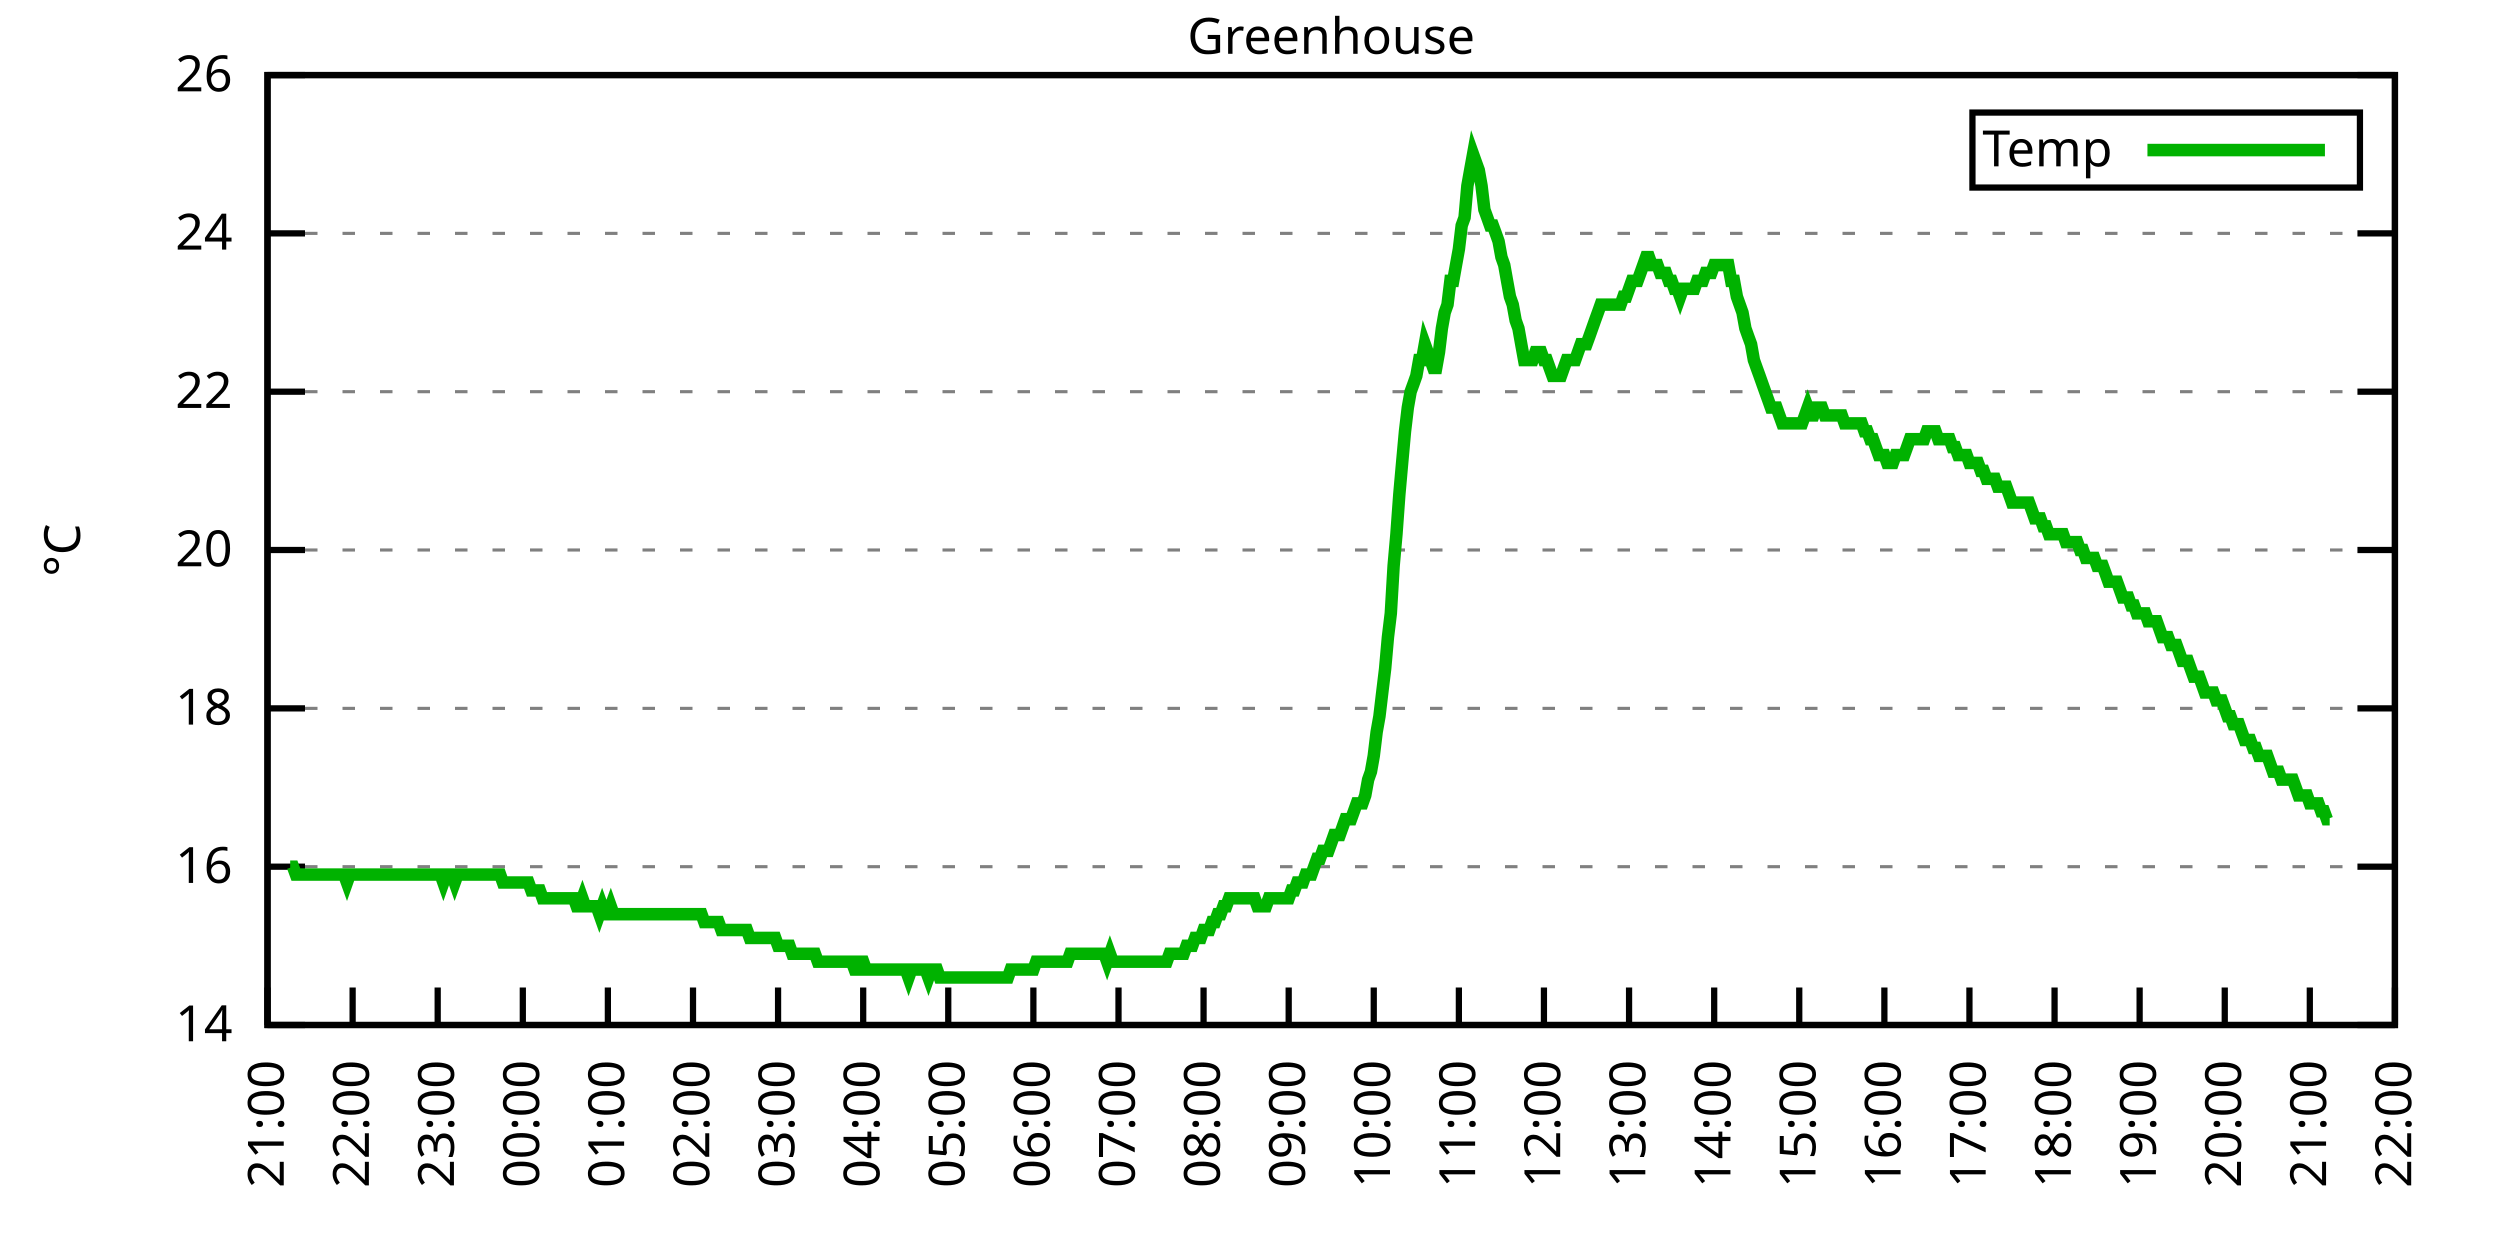
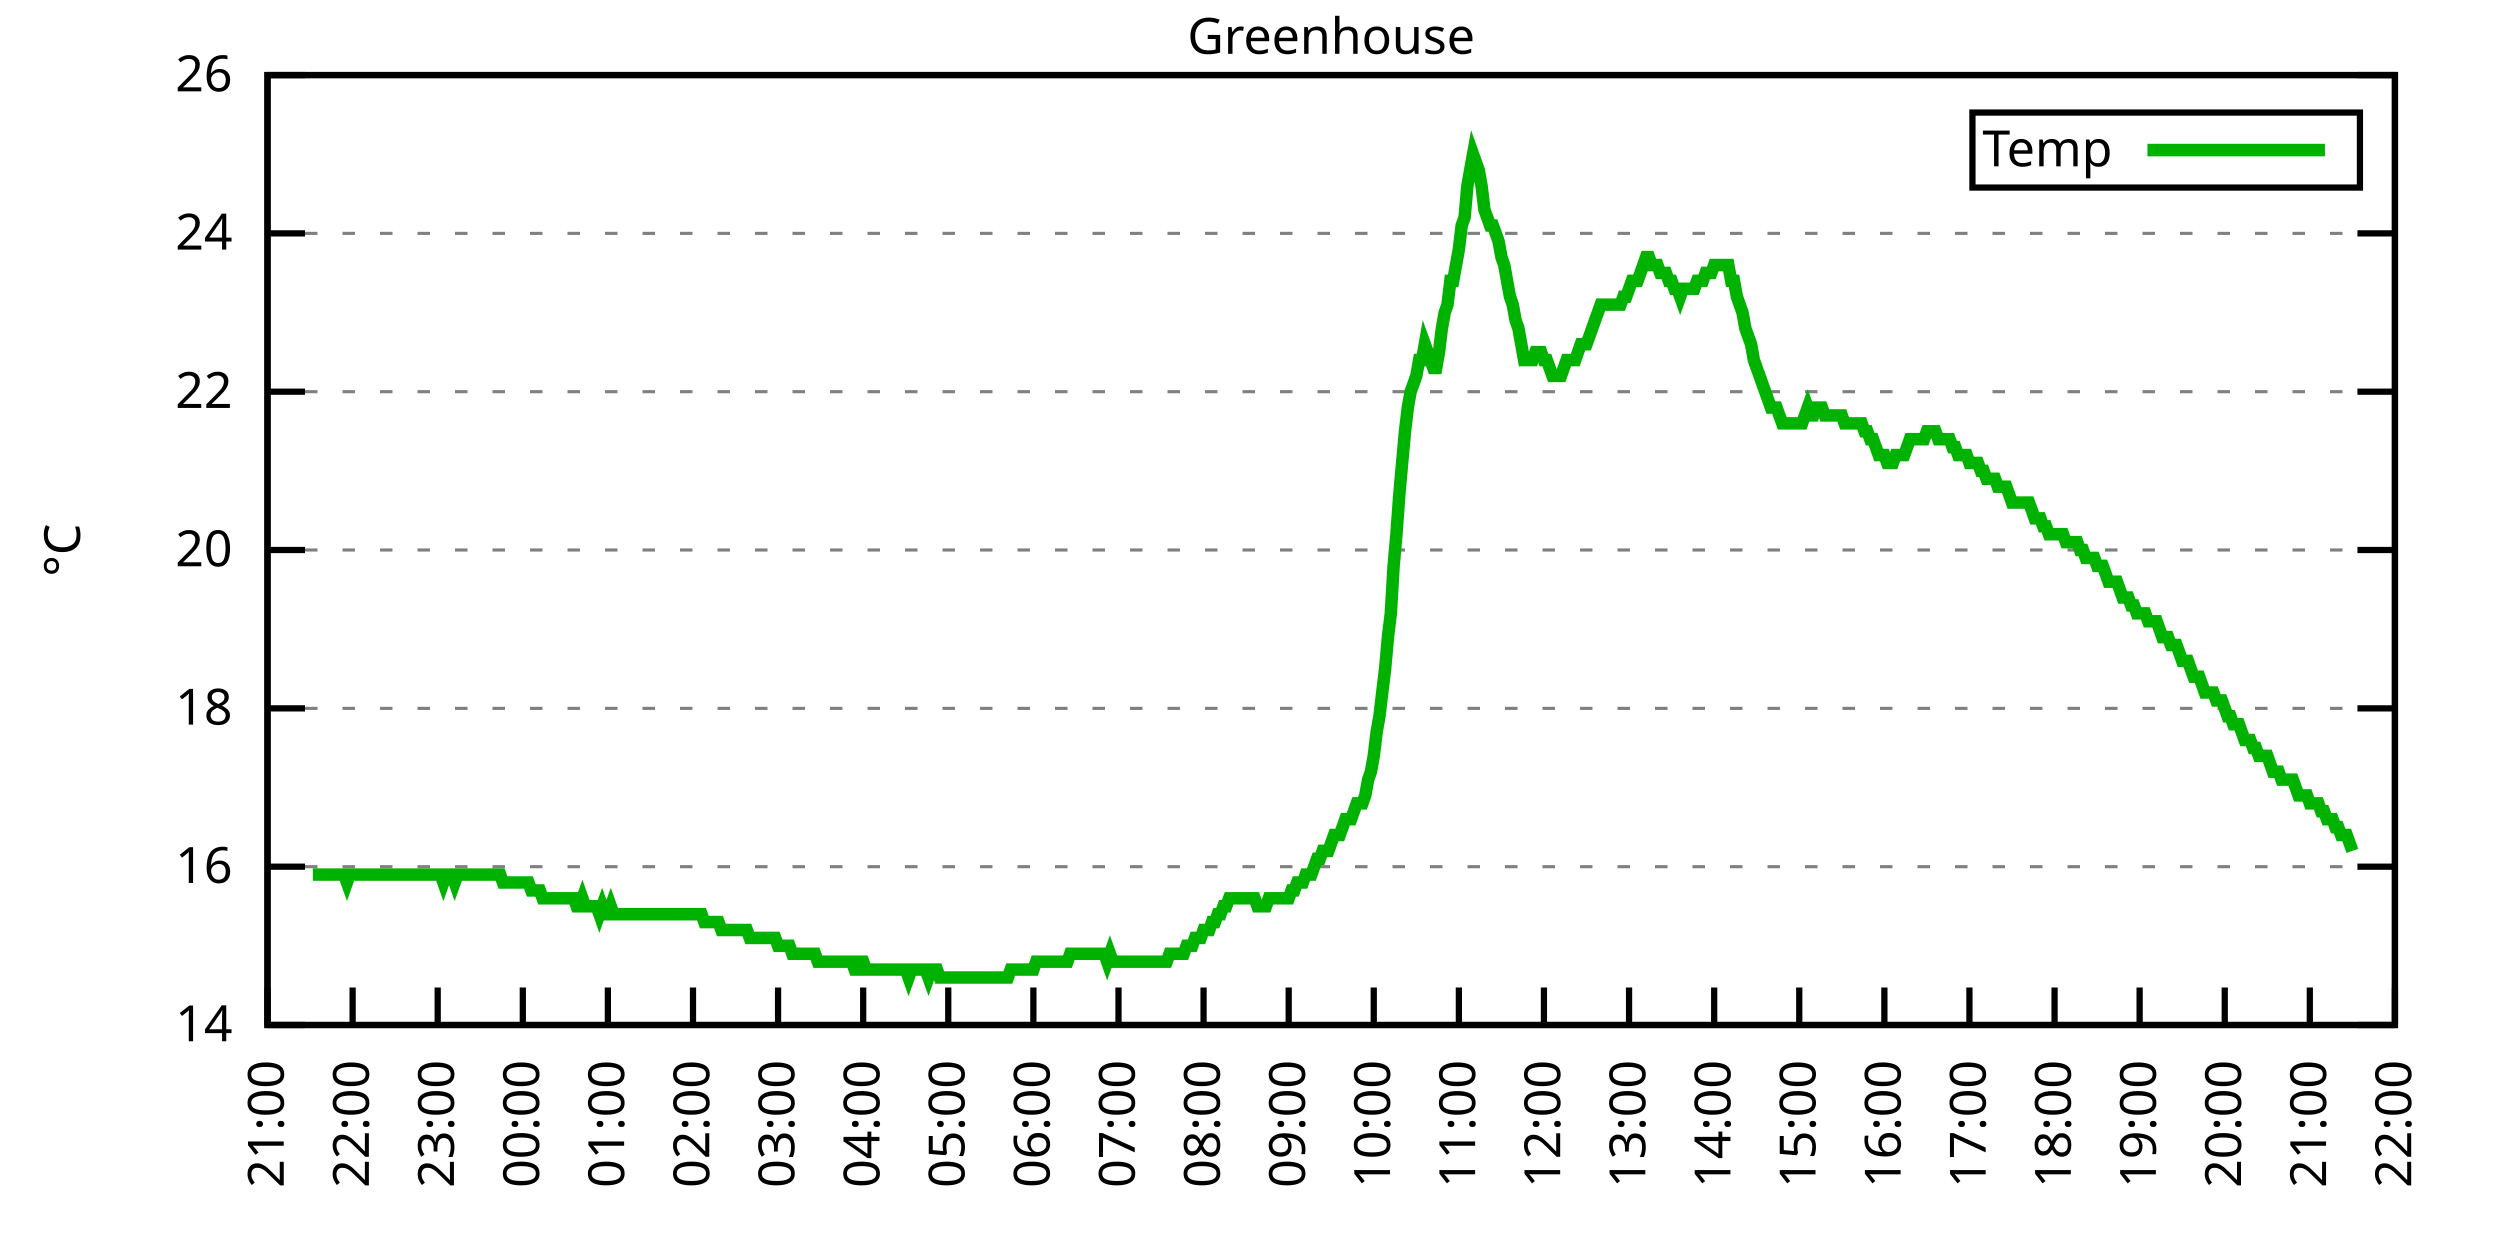
<svg xmlns="http://www.w3.org/2000/svg" xmlns:xlink="http://www.w3.org/1999/xlink" width="400" height="200" viewBox="0 0 400 200">
  <g id="gnuplot_canvas">
    <rect x="0" y="0" width="400" height="200" fill="none" />
    <defs>
      <circle id="gpDot" r="0.5" stroke-width="0.5" stroke="currentColor" />
      <path id="gpPt0" stroke-width="0.333" stroke="currentColor" d="M-1,0 h2 M0,-1 v2" />
      <path id="gpPt1" stroke-width="0.333" stroke="currentColor" d="M-1,-1 L1,1 M1,-1 L-1,1" />
      <path id="gpPt2" stroke-width="0.333" stroke="currentColor" d="M-1,0 L1,0 M0,-1 L0,1 M-1,-1 L1,1 M-1,1 L1,-1" />
      <rect id="gpPt3" stroke-width="0.333" stroke="currentColor" x="-1" y="-1" width="2" height="2" />
      <rect id="gpPt4" stroke-width="0.333" stroke="currentColor" fill="currentColor" x="-1" y="-1" width="2" height="2" />
      <circle id="gpPt5" stroke-width="0.333" stroke="currentColor" cx="0" cy="0" r="1" />
      <use xlink:href="#gpPt5" id="gpPt6" fill="currentColor" stroke="none" />
      <path id="gpPt7" stroke-width="0.333" stroke="currentColor" d="M0,-1.33 L-1.33,0.67 L1.33,0.67 z" />
      <use xlink:href="#gpPt7" id="gpPt8" fill="currentColor" stroke="none" />
      <use xlink:href="#gpPt7" id="gpPt9" stroke="currentColor" transform="rotate(180)" />
      <use xlink:href="#gpPt9" id="gpPt10" fill="currentColor" stroke="none" />
      <use xlink:href="#gpPt3" id="gpPt11" stroke="currentColor" transform="rotate(45)" />
      <use xlink:href="#gpPt11" id="gpPt12" fill="currentColor" stroke="none" />
      <path id="gpPt13" stroke-width="0.333" stroke="currentColor" d="M0,1.330 L1.265,0.411 L0.782,-1.067 L-0.782,-1.076 L-1.265,0.411 z" />
      <use xlink:href="#gpPt13" id="gpPt14" fill="currentColor" stroke="none" />
      <filter id="textbox" filterUnits="objectBoundingBox" x="0" y="0" height="1" width="1">
        <feFlood flood-color="white" flood-opacity="1" result="bgnd" />
        <feComposite in="SourceGraphic" in2="bgnd" operator="atop" />
      </filter>
      <filter id="greybox" filterUnits="objectBoundingBox" x="0" y="0" height="1" width="1">
        <feFlood flood-color="lightgrey" flood-opacity="1" result="grey" />
        <feComposite in="SourceGraphic" in2="grey" operator="atop" />
      </filter>
    </defs>
    <g fill="none" color="white" stroke="currentColor" stroke-width="1.00" stroke-linecap="butt" stroke-linejoin="miter">
</g>
    <g fill="none" color="black" stroke="currentColor" stroke-width="1.00" stroke-linecap="butt" stroke-linejoin="miter">
      <g stroke="none" shape-rendering="crispEdges">
        <polygon fill="rgb(255, 255, 255)" points="42.80,164.00 383.18,164.00 383.18,12.02 42.80,12.02 " />
      </g>
    </g>
    <g fill="none" color="black" stroke="currentColor" stroke-width="1.00" stroke-linecap="butt" stroke-linejoin="miter">
</g>
    <g fill="none" color="black" stroke="black" stroke-width="0.50" stroke-linecap="butt" stroke-linejoin="miter">
</g>
    <g fill="none" color="gray" stroke="currentColor" stroke-width="0.50" stroke-linecap="butt" stroke-linejoin="miter">
      <path stroke="gray" stroke-dasharray="2,4" class="gridline" d="M42.80,164.00 L383.19,164.00  " />
    </g>
    <g fill="none" color="gray" stroke="gray" stroke-width="1.00" stroke-linecap="butt" stroke-linejoin="miter">
</g>
    <g fill="none" color="black" stroke="currentColor" stroke-width="1.00" stroke-linecap="butt" stroke-linejoin="miter">
      <path stroke="black" d="M42.80,164.00 L48.80,164.00 M383.19,164.00 L377.19,164.00  " />
      <g transform="translate(37.20,166.60)" stroke="none" fill="black" font-family="Sans" font-size="8.00" text-anchor="end">
        <text>
          <tspan font-family="Sans"> 14</tspan>
        </text>
      </g>
    </g>
    <g fill="none" color="black" stroke="currentColor" stroke-width="1.00" stroke-linecap="butt" stroke-linejoin="miter">
</g>
    <g fill="none" color="black" stroke="black" stroke-width="0.50" stroke-linecap="butt" stroke-linejoin="miter">
</g>
    <g fill="none" color="gray" stroke="currentColor" stroke-width="0.50" stroke-linecap="butt" stroke-linejoin="miter">
      <path stroke="gray" stroke-dasharray="2,4" class="gridline" d="M42.80,138.67 L383.19,138.67  " />
    </g>
    <g fill="none" color="gray" stroke="gray" stroke-width="1.00" stroke-linecap="butt" stroke-linejoin="miter">
</g>
    <g fill="none" color="black" stroke="currentColor" stroke-width="1.00" stroke-linecap="butt" stroke-linejoin="miter">
      <path stroke="black" d="M42.80,138.67 L48.80,138.67 M383.19,138.67 L377.19,138.67  " />
      <g transform="translate(37.20,141.27)" stroke="none" fill="black" font-family="Sans" font-size="8.00" text-anchor="end">
        <text>
          <tspan font-family="Sans"> 16</tspan>
        </text>
      </g>
    </g>
    <g fill="none" color="black" stroke="currentColor" stroke-width="1.00" stroke-linecap="butt" stroke-linejoin="miter">
</g>
    <g fill="none" color="black" stroke="black" stroke-width="0.50" stroke-linecap="butt" stroke-linejoin="miter">
</g>
    <g fill="none" color="gray" stroke="currentColor" stroke-width="0.50" stroke-linecap="butt" stroke-linejoin="miter">
      <path stroke="gray" stroke-dasharray="2,4" class="gridline" d="M42.80,113.34 L383.19,113.34  " />
    </g>
    <g fill="none" color="gray" stroke="gray" stroke-width="1.00" stroke-linecap="butt" stroke-linejoin="miter">
</g>
    <g fill="none" color="black" stroke="currentColor" stroke-width="1.00" stroke-linecap="butt" stroke-linejoin="miter">
      <path stroke="black" d="M42.80,113.34 L48.80,113.34 M383.19,113.34 L377.19,113.34  " />
      <g transform="translate(37.20,115.94)" stroke="none" fill="black" font-family="Sans" font-size="8.00" text-anchor="end">
        <text>
          <tspan font-family="Sans"> 18</tspan>
        </text>
      </g>
    </g>
    <g fill="none" color="black" stroke="currentColor" stroke-width="1.00" stroke-linecap="butt" stroke-linejoin="miter">
</g>
    <g fill="none" color="black" stroke="black" stroke-width="0.50" stroke-linecap="butt" stroke-linejoin="miter">
</g>
    <g fill="none" color="gray" stroke="currentColor" stroke-width="0.50" stroke-linecap="butt" stroke-linejoin="miter">
      <path stroke="gray" stroke-dasharray="2,4" class="gridline" d="M42.80,88.00 L383.19,88.00  " />
    </g>
    <g fill="none" color="gray" stroke="gray" stroke-width="1.00" stroke-linecap="butt" stroke-linejoin="miter">
</g>
    <g fill="none" color="black" stroke="currentColor" stroke-width="1.00" stroke-linecap="butt" stroke-linejoin="miter">
      <path stroke="black" d="M42.80,88.00 L48.80,88.00 M383.19,88.00 L377.19,88.00  " />
      <g transform="translate(37.20,90.60)" stroke="none" fill="black" font-family="Sans" font-size="8.00" text-anchor="end">
        <text>
          <tspan font-family="Sans"> 20</tspan>
        </text>
      </g>
    </g>
    <g fill="none" color="black" stroke="currentColor" stroke-width="1.00" stroke-linecap="butt" stroke-linejoin="miter">
</g>
    <g fill="none" color="black" stroke="black" stroke-width="0.50" stroke-linecap="butt" stroke-linejoin="miter">
</g>
    <g fill="none" color="gray" stroke="currentColor" stroke-width="0.50" stroke-linecap="butt" stroke-linejoin="miter">
      <path stroke="gray" stroke-dasharray="2,4" class="gridline" d="M42.80,62.67 L383.19,62.67  " />
    </g>
    <g fill="none" color="gray" stroke="gray" stroke-width="1.00" stroke-linecap="butt" stroke-linejoin="miter">
</g>
    <g fill="none" color="black" stroke="currentColor" stroke-width="1.00" stroke-linecap="butt" stroke-linejoin="miter">
      <path stroke="black" d="M42.80,62.67 L48.80,62.67 M383.19,62.67 L377.19,62.67  " />
      <g transform="translate(37.20,65.27)" stroke="none" fill="black" font-family="Sans" font-size="8.00" text-anchor="end">
        <text>
          <tspan font-family="Sans"> 22</tspan>
        </text>
      </g>
    </g>
    <g fill="none" color="black" stroke="currentColor" stroke-width="1.00" stroke-linecap="butt" stroke-linejoin="miter">
</g>
    <g fill="none" color="black" stroke="black" stroke-width="0.50" stroke-linecap="butt" stroke-linejoin="miter">
</g>
    <g fill="none" color="gray" stroke="currentColor" stroke-width="0.50" stroke-linecap="butt" stroke-linejoin="miter">
      <path stroke="gray" stroke-dasharray="2,4" class="gridline" d="M42.80,37.34 L383.19,37.34  " />
    </g>
    <g fill="none" color="gray" stroke="gray" stroke-width="1.00" stroke-linecap="butt" stroke-linejoin="miter">
</g>
    <g fill="none" color="black" stroke="currentColor" stroke-width="1.00" stroke-linecap="butt" stroke-linejoin="miter">
      <path stroke="black" d="M42.80,37.34 L48.80,37.34 M383.19,37.34 L377.19,37.34  " />
      <g transform="translate(37.20,39.94)" stroke="none" fill="black" font-family="Sans" font-size="8.00" text-anchor="end">
        <text>
          <tspan font-family="Sans"> 24</tspan>
        </text>
      </g>
    </g>
    <g fill="none" color="black" stroke="currentColor" stroke-width="1.00" stroke-linecap="butt" stroke-linejoin="miter">
</g>
    <g fill="none" color="black" stroke="black" stroke-width="0.50" stroke-linecap="butt" stroke-linejoin="miter">
</g>
    <g fill="none" color="gray" stroke="currentColor" stroke-width="0.50" stroke-linecap="butt" stroke-linejoin="miter">
      <path stroke="gray" stroke-dasharray="2,4" class="gridline" d="M42.80,12.01 L383.19,12.01  " />
    </g>
    <g fill="none" color="gray" stroke="gray" stroke-width="1.00" stroke-linecap="butt" stroke-linejoin="miter">
</g>
    <g fill="none" color="black" stroke="currentColor" stroke-width="1.00" stroke-linecap="butt" stroke-linejoin="miter">
      <path stroke="black" d="M42.80,12.01 L48.80,12.01 M383.19,12.01 L377.19,12.01  " />
      <g transform="translate(37.20,14.61)" stroke="none" fill="black" font-family="Sans" font-size="8.00" text-anchor="end">
        <text>
          <tspan font-family="Sans"> 26</tspan>
        </text>
      </g>
    </g>
    <g fill="none" color="black" stroke="currentColor" stroke-width="1.00" stroke-linecap="butt" stroke-linejoin="miter">
      <path stroke="black" d="M42.80,164.00 L42.80,158.00  " />
      <g transform="translate(45.40,169.60) rotate(270.00)" stroke="none" fill="black" font-family="Sans" font-size="8.00" text-anchor="end">
        <text>
          <tspan font-family="Sans">21:00</tspan>
        </text>
      </g>
    </g>
    <g fill="none" color="black" stroke="currentColor" stroke-width="1.00" stroke-linecap="butt" stroke-linejoin="miter">
      <path stroke="black" d="M56.42,164.00 L56.42,158.00  " />
      <g transform="translate(59.02,169.60) rotate(270.00)" stroke="none" fill="black" font-family="Sans" font-size="8.00" text-anchor="end">
        <text>
          <tspan font-family="Sans">22:00</tspan>
        </text>
      </g>
    </g>
    <g fill="none" color="black" stroke="currentColor" stroke-width="1.00" stroke-linecap="butt" stroke-linejoin="miter">
      <path stroke="black" d="M70.03,164.00 L70.03,158.00  " />
      <g transform="translate(72.63,169.60) rotate(270.00)" stroke="none" fill="black" font-family="Sans" font-size="8.00" text-anchor="end">
        <text>
          <tspan font-family="Sans">23:00</tspan>
        </text>
      </g>
    </g>
    <g fill="none" color="black" stroke="currentColor" stroke-width="1.00" stroke-linecap="butt" stroke-linejoin="miter">
      <path stroke="black" d="M83.65,164.00 L83.65,158.00  " />
      <g transform="translate(86.25,169.60) rotate(270.00)" stroke="none" fill="black" font-family="Sans" font-size="8.00" text-anchor="end">
        <text>
          <tspan font-family="Sans">00:00</tspan>
        </text>
      </g>
    </g>
    <g fill="none" color="black" stroke="currentColor" stroke-width="1.00" stroke-linecap="butt" stroke-linejoin="miter">
      <path stroke="black" d="M97.26,164.00 L97.26,158.00  " />
      <g transform="translate(99.86,169.60) rotate(270.00)" stroke="none" fill="black" font-family="Sans" font-size="8.00" text-anchor="end">
        <text>
          <tspan font-family="Sans">01:00</tspan>
        </text>
      </g>
    </g>
    <g fill="none" color="black" stroke="currentColor" stroke-width="1.00" stroke-linecap="butt" stroke-linejoin="miter">
      <path stroke="black" d="M110.88,164.00 L110.88,158.00  " />
      <g transform="translate(113.48,169.60) rotate(270.00)" stroke="none" fill="black" font-family="Sans" font-size="8.00" text-anchor="end">
        <text>
          <tspan font-family="Sans">02:00</tspan>
        </text>
      </g>
    </g>
    <g fill="none" color="black" stroke="currentColor" stroke-width="1.00" stroke-linecap="butt" stroke-linejoin="miter">
      <path stroke="black" d="M124.49,164.00 L124.49,158.00  " />
      <g transform="translate(127.09,169.60) rotate(270.00)" stroke="none" fill="black" font-family="Sans" font-size="8.00" text-anchor="end">
        <text>
          <tspan font-family="Sans">03:00</tspan>
        </text>
      </g>
    </g>
    <g fill="none" color="black" stroke="currentColor" stroke-width="1.00" stroke-linecap="butt" stroke-linejoin="miter">
      <path stroke="black" d="M138.11,164.00 L138.11,158.00  " />
      <g transform="translate(140.71,169.60) rotate(270.00)" stroke="none" fill="black" font-family="Sans" font-size="8.00" text-anchor="end">
        <text>
          <tspan font-family="Sans">04:00</tspan>
        </text>
      </g>
    </g>
    <g fill="none" color="black" stroke="currentColor" stroke-width="1.00" stroke-linecap="butt" stroke-linejoin="miter">
      <path stroke="black" d="M151.72,164.00 L151.72,158.00  " />
      <g transform="translate(154.32,169.60) rotate(270.00)" stroke="none" fill="black" font-family="Sans" font-size="8.00" text-anchor="end">
        <text>
          <tspan font-family="Sans">05:00</tspan>
        </text>
      </g>
    </g>
    <g fill="none" color="black" stroke="currentColor" stroke-width="1.00" stroke-linecap="butt" stroke-linejoin="miter">
      <path stroke="black" d="M165.34,164.00 L165.34,158.00  " />
      <g transform="translate(167.94,169.60) rotate(270.00)" stroke="none" fill="black" font-family="Sans" font-size="8.00" text-anchor="end">
        <text>
          <tspan font-family="Sans">06:00</tspan>
        </text>
      </g>
    </g>
    <g fill="none" color="black" stroke="currentColor" stroke-width="1.00" stroke-linecap="butt" stroke-linejoin="miter">
      <path stroke="black" d="M178.96,164.00 L178.96,158.00  " />
      <g transform="translate(181.56,169.60) rotate(270.00)" stroke="none" fill="black" font-family="Sans" font-size="8.00" text-anchor="end">
        <text>
          <tspan font-family="Sans">07:00</tspan>
        </text>
      </g>
    </g>
    <g fill="none" color="black" stroke="currentColor" stroke-width="1.00" stroke-linecap="butt" stroke-linejoin="miter">
      <path stroke="black" d="M192.57,164.00 L192.57,158.00  " />
      <g transform="translate(195.17,169.60) rotate(270.00)" stroke="none" fill="black" font-family="Sans" font-size="8.00" text-anchor="end">
        <text>
          <tspan font-family="Sans">08:00</tspan>
        </text>
      </g>
    </g>
    <g fill="none" color="black" stroke="currentColor" stroke-width="1.00" stroke-linecap="butt" stroke-linejoin="miter">
      <path stroke="black" d="M206.19,164.00 L206.19,158.00  " />
      <g transform="translate(208.79,169.60) rotate(270.00)" stroke="none" fill="black" font-family="Sans" font-size="8.00" text-anchor="end">
        <text>
          <tspan font-family="Sans">09:00</tspan>
        </text>
      </g>
    </g>
    <g fill="none" color="black" stroke="currentColor" stroke-width="1.00" stroke-linecap="butt" stroke-linejoin="miter">
      <path stroke="black" d="M219.80,164.00 L219.80,158.00  " />
      <g transform="translate(222.40,169.60) rotate(270.00)" stroke="none" fill="black" font-family="Sans" font-size="8.00" text-anchor="end">
        <text>
          <tspan font-family="Sans">10:00</tspan>
        </text>
      </g>
    </g>
    <g fill="none" color="black" stroke="currentColor" stroke-width="1.00" stroke-linecap="butt" stroke-linejoin="miter">
      <path stroke="black" d="M233.42,164.00 L233.42,158.00  " />
      <g transform="translate(236.02,169.60) rotate(270.00)" stroke="none" fill="black" font-family="Sans" font-size="8.00" text-anchor="end">
        <text>
          <tspan font-family="Sans">11:00</tspan>
        </text>
      </g>
    </g>
    <g fill="none" color="black" stroke="currentColor" stroke-width="1.00" stroke-linecap="butt" stroke-linejoin="miter">
      <path stroke="black" d="M247.03,164.00 L247.03,158.00  " />
      <g transform="translate(249.63,169.60) rotate(270.00)" stroke="none" fill="black" font-family="Sans" font-size="8.00" text-anchor="end">
        <text>
          <tspan font-family="Sans">12:00</tspan>
        </text>
      </g>
    </g>
    <g fill="none" color="black" stroke="currentColor" stroke-width="1.00" stroke-linecap="butt" stroke-linejoin="miter">
      <path stroke="black" d="M260.65,164.00 L260.65,158.00  " />
      <g transform="translate(263.25,169.60) rotate(270.00)" stroke="none" fill="black" font-family="Sans" font-size="8.00" text-anchor="end">
        <text>
          <tspan font-family="Sans">13:00</tspan>
        </text>
      </g>
    </g>
    <g fill="none" color="black" stroke="currentColor" stroke-width="1.00" stroke-linecap="butt" stroke-linejoin="miter">
      <path stroke="black" d="M274.27,164.00 L274.27,158.00  " />
      <g transform="translate(276.87,169.60) rotate(270.00)" stroke="none" fill="black" font-family="Sans" font-size="8.00" text-anchor="end">
        <text>
          <tspan font-family="Sans">14:00</tspan>
        </text>
      </g>
    </g>
    <g fill="none" color="black" stroke="currentColor" stroke-width="1.00" stroke-linecap="butt" stroke-linejoin="miter">
      <path stroke="black" d="M287.88,164.00 L287.88,158.00  " />
      <g transform="translate(290.48,169.60) rotate(270.00)" stroke="none" fill="black" font-family="Sans" font-size="8.00" text-anchor="end">
        <text>
          <tspan font-family="Sans">15:00</tspan>
        </text>
      </g>
    </g>
    <g fill="none" color="black" stroke="currentColor" stroke-width="1.00" stroke-linecap="butt" stroke-linejoin="miter">
      <path stroke="black" d="M301.50,164.00 L301.50,158.00  " />
      <g transform="translate(304.10,169.60) rotate(270.00)" stroke="none" fill="black" font-family="Sans" font-size="8.00" text-anchor="end">
        <text>
          <tspan font-family="Sans">16:00</tspan>
        </text>
      </g>
    </g>
    <g fill="none" color="black" stroke="currentColor" stroke-width="1.00" stroke-linecap="butt" stroke-linejoin="miter">
      <path stroke="black" d="M315.11,164.00 L315.11,158.00  " />
      <g transform="translate(317.71,169.60) rotate(270.00)" stroke="none" fill="black" font-family="Sans" font-size="8.00" text-anchor="end">
        <text>
          <tspan font-family="Sans">17:00</tspan>
        </text>
      </g>
    </g>
    <g fill="none" color="black" stroke="currentColor" stroke-width="1.00" stroke-linecap="butt" stroke-linejoin="miter">
      <path stroke="black" d="M328.73,164.00 L328.73,158.00  " />
      <g transform="translate(331.33,169.60) rotate(270.00)" stroke="none" fill="black" font-family="Sans" font-size="8.00" text-anchor="end">
        <text>
          <tspan font-family="Sans">18:00</tspan>
        </text>
      </g>
    </g>
    <g fill="none" color="black" stroke="currentColor" stroke-width="1.00" stroke-linecap="butt" stroke-linejoin="miter">
      <path stroke="black" d="M342.34,164.00 L342.34,158.00  " />
      <g transform="translate(344.94,169.60) rotate(270.00)" stroke="none" fill="black" font-family="Sans" font-size="8.00" text-anchor="end">
        <text>
          <tspan font-family="Sans">19:00</tspan>
        </text>
      </g>
    </g>
    <g fill="none" color="black" stroke="currentColor" stroke-width="1.00" stroke-linecap="butt" stroke-linejoin="miter">
      <path stroke="black" d="M355.96,164.00 L355.96,158.00  " />
      <g transform="translate(358.56,169.60) rotate(270.00)" stroke="none" fill="black" font-family="Sans" font-size="8.00" text-anchor="end">
        <text>
          <tspan font-family="Sans">20:00</tspan>
        </text>
      </g>
    </g>
    <g fill="none" color="black" stroke="currentColor" stroke-width="1.00" stroke-linecap="butt" stroke-linejoin="miter">
      <path stroke="black" d="M369.57,164.00 L369.57,158.00  " />
      <g transform="translate(372.17,169.60) rotate(270.00)" stroke="none" fill="black" font-family="Sans" font-size="8.00" text-anchor="end">
        <text>
          <tspan font-family="Sans">21:00</tspan>
        </text>
      </g>
    </g>
    <g fill="none" color="black" stroke="currentColor" stroke-width="1.00" stroke-linecap="butt" stroke-linejoin="miter">
      <path stroke="black" d="M383.19,164.00 L383.19,158.00  " />
      <g transform="translate(385.79,169.60) rotate(270.00)" stroke="none" fill="black" font-family="Sans" font-size="8.00" text-anchor="end">
        <text>
          <tspan font-family="Sans">22:00</tspan>
        </text>
      </g>
    </g>
    <g fill="none" color="black" stroke="currentColor" stroke-width="1.00" stroke-linecap="butt" stroke-linejoin="miter">
</g>
    <g fill="none" color="black" stroke="currentColor" stroke-width="1.00" stroke-linecap="butt" stroke-linejoin="miter">
      <path stroke="black" d="M42.80,12.01 L42.80,164.00 L383.19,164.00 L383.19,12.01 L42.80,12.01 Z  " />
    </g>
    <g fill="none" color="black" stroke="currentColor" stroke-width="1.00" stroke-linecap="butt" stroke-linejoin="miter">
</g>
    <g fill="none" color="black" stroke="currentColor" stroke-width="1.00" stroke-linecap="butt" stroke-linejoin="miter">
      <path stroke="black" d="M315.59,30.01 L315.59,18.01 L377.59,18.01 L377.59,30.01 L315.59,30.01 Z  " />
    </g>
    <g id="Greenhouse_plot_1">
      <g fill="none" color="white" stroke="black" stroke-width="2.00" stroke-linecap="butt" stroke-linejoin="miter">
</g>
      <g fill="none" color="black" stroke="currentColor" stroke-width="2.00" stroke-linecap="butt" stroke-linejoin="miter">
        <g transform="translate(337.99,26.61)" stroke="none" fill="black" font-family="Sans" font-size="8.00" text-anchor="end">
          <text>
            <tspan font-family="Sans">Temp</tspan>
          </text>
        </g>
      </g>
      <g fill="none" color="black" stroke="currentColor" stroke-width="2.00" stroke-linecap="butt" stroke-linejoin="miter">
-         <path stroke="rgb(  0, 178,   0)" d="M343.59,24.01 L371.99,24.01 M46.43,138.67 L46.88,138.67 L47.34,139.93 L47.79,139.93 L48.25,139.93 L48.70,139.93   L49.15,139.93 L49.61,139.93 L50.06,139.93 L50.52,139.93 L50.97,139.93 L51.42,139.93 L51.88,139.93 L52.33,139.93   L52.78,139.93 L53.24,139.93 L53.69,139.93 L54.15,139.93 L54.60,139.93 L55.05,139.93 L55.51,141.20 L55.96,139.93   L56.42,139.93 L56.87,139.93 L57.78,139.93 L58.23,139.93 L58.68,139.93 L59.14,139.93 L59.59,139.93 L60.05,139.93   L60.50,139.93 L60.95,139.93 L61.41,139.93 L61.86,139.93 L62.32,139.93 L62.77,139.93 L63.22,139.93 L63.68,139.93   L64.13,139.93 L64.58,139.93 L65.04,139.93 L65.49,139.93 L65.95,139.93 L66.40,139.93 L66.85,139.93 L67.31,139.93   L67.76,139.93 L68.22,139.93 L68.67,139.93 L69.12,139.93 L69.58,139.93 L70.03,139.93 L70.49,139.93 L70.94,141.20   L71.39,139.93 L71.85,139.93 L72.30,139.93 L72.75,141.20 L73.21,139.93 L73.66,139.93 L74.12,139.93 L74.57,139.93   L75.02,139.93 L75.48,139.93 L75.93,139.93 L76.39,139.93 L76.84,139.93 L77.29,139.93 L77.75,139.93 L78.20,139.93   L78.65,139.93 L79.11,139.93 L79.56,139.93 L80.02,139.93 L80.47,141.20 L80.92,141.20 L81.38,141.20 L81.83,141.20   L82.29,141.20 L82.74,141.20 L83.19,141.20 L83.65,141.20 L84.10,141.20 L84.55,141.20 L85.01,142.47 L85.46,142.47   L85.92,142.47 L86.37,142.47 L86.82,143.73 L87.28,143.73 L87.73,143.73 L88.19,143.73 L88.64,143.73 L89.09,143.73   L89.55,143.73 L90.00,143.73 L90.45,143.73 L90.91,143.73 L91.36,143.73 L91.82,143.73 L92.27,145.00 L92.72,145.00   L93.18,143.73 L93.63,145.00 L94.09,145.00 L94.54,145.00 L94.99,145.00 L95.45,145.00 L95.90,146.27 L96.35,145.00   L96.81,146.27 L97.26,146.27 L97.72,145.00 L98.17,146.27 L98.62,146.27 L99.08,146.27 L99.53,146.27 L99.99,146.27   L100.44,146.27 L100.89,146.27 L101.35,146.27 L101.80,146.27 L102.25,146.27 L102.71,146.27 L103.16,146.27 L103.62,146.27   L104.07,146.27 L104.52,146.27 L104.98,146.27 L105.43,146.27 L105.89,146.27 L106.34,146.27 L106.79,146.27 L107.25,146.27   L107.70,146.27 L108.15,146.27 L108.61,146.27 L109.06,146.27 L109.52,146.27 L109.97,146.27 L110.42,146.27 L110.88,146.27   L111.33,146.27 L111.79,146.27 L112.24,146.27 L112.69,147.53 L113.15,147.53 L113.60,147.53 L114.05,147.53 L114.51,147.53   L114.96,147.53 L115.42,148.80 L115.87,148.80 L116.32,148.80 L116.78,148.80 L117.23,148.80 L117.69,148.80 L118.14,148.80   L118.59,148.80 L119.05,148.80 L119.50,148.80 L119.96,150.07 L120.41,150.07 L120.86,150.07 L121.32,150.07 L121.77,150.07   L122.22,150.07 L122.68,150.07 L123.13,150.07 L123.59,150.07 L124.04,150.07 L124.49,151.33 L124.95,151.33 L125.40,151.33   L125.86,151.33 L126.31,151.33 L126.76,152.60 L127.22,152.60 L127.67,152.60 L128.12,152.60 L128.58,152.60 L129.03,152.60   L129.49,152.60 L129.94,152.60 L130.39,152.60 L130.85,153.87 L131.30,153.87 L131.76,153.87 L132.21,153.87 L132.66,153.87   L133.12,153.87 L133.57,153.87 L134.02,153.87 L134.48,153.87 L134.93,153.87 L135.39,153.87 L135.84,153.87 L136.29,153.87   L136.75,155.13 L137.20,155.13 L137.66,153.87 L138.11,153.87 L138.56,155.13 L139.02,155.13 L139.47,155.13 L139.92,155.13   L140.38,155.13 L140.83,155.13 L141.29,155.13 L141.74,155.13 L142.19,155.13 L142.65,155.13 L143.10,155.13 L143.56,155.13   L144.01,155.13 L144.46,155.13 L144.92,155.13 L145.37,156.40 L145.82,155.13 L146.28,155.13 L146.73,155.13 L147.19,155.13   L147.64,155.13 L148.09,155.13 L148.55,156.40 L149.00,155.13 L149.46,155.13 L149.91,155.13 L150.36,156.40 L150.82,156.40   L151.27,156.40 L151.72,156.40 L152.18,156.40 L152.63,156.40 L153.09,156.40 L153.54,156.40 L153.99,156.40 L154.45,156.40   L154.90,156.40 L155.36,156.40 L155.81,156.40 L156.26,156.40 L156.72,156.40 L157.17,156.40 L157.62,156.40 L158.08,156.40   L158.53,156.40 L158.99,156.40 L159.44,156.40 L159.89,156.40 L160.35,156.40 L160.80,156.40 L161.26,156.40 L161.71,155.13   L162.16,155.13 L162.62,155.13 L163.07,155.13 L163.52,155.13 L163.98,155.13 L164.43,155.13 L164.89,155.13 L165.34,155.13   L165.79,153.87 L166.25,153.87 L166.70,153.87 L167.16,153.87 L167.61,153.87 L168.06,153.87 L168.52,153.87 L168.97,153.87   L169.43,153.87 L169.88,153.87 L170.33,153.87 L170.79,153.87 L171.24,152.60 L171.69,152.60 L172.15,152.60 L172.60,152.60   L173.06,152.60 L173.51,152.60 L173.96,152.60 L174.42,152.60 L174.87,152.60 L175.33,152.60 L175.78,152.60 L176.23,152.60   L176.69,152.60 L177.14,153.87 L177.59,152.60 L178.05,153.87 L178.50,153.87 L178.96,153.87 L179.41,153.87 L179.86,153.87   L180.32,153.87 L180.77,153.87 L181.23,153.87 L181.68,153.87 L182.13,153.87 L182.59,153.87 L183.04,153.87 L183.49,153.87   L183.95,153.87 L184.40,153.87 L184.86,153.87 L185.31,153.87 L185.76,153.87 L186.22,153.87 L186.67,153.87 L187.13,152.60   L187.58,152.60 L188.03,152.60 L188.49,152.60 L188.94,152.60 L189.39,152.60 L189.85,151.33 L190.30,151.33 L190.76,151.33   L191.21,150.07 L191.66,150.07 L192.12,150.07 L192.57,148.80 L193.03,148.80 L193.48,148.80 L193.93,147.53 L194.39,147.53   L194.84,146.27 L195.29,146.27 L195.75,145.00 L196.20,145.00 L196.66,143.73 L197.11,143.73 L197.56,143.73 L198.02,143.73   L198.47,143.73 L198.93,143.73 L199.38,143.73 L199.83,143.73 L200.29,143.73 L200.74,143.73 L201.19,145.00 L201.65,145.00   L202.10,145.00 L202.56,145.00 L203.01,143.73 L203.46,143.73 L203.92,143.73 L204.37,143.73 L204.83,143.73 L205.28,143.73   L205.73,143.73 L206.19,143.73 L206.64,142.47 L207.09,142.47 L207.55,141.20 L208.00,141.20 L208.46,141.20 L208.91,139.93   L209.36,139.93 L209.82,139.93 L210.27,138.67 L210.73,137.40 L211.18,137.40 L211.63,136.14 L212.09,136.14 L212.54,136.14   L213.00,134.87 L213.45,133.60 L213.90,133.60 L214.36,133.60 L214.81,132.34 L215.26,131.07 L215.72,131.07 L216.17,131.07   L216.63,129.80 L217.08,128.54 L217.53,128.54 L217.99,128.54 L218.44,127.27 L218.90,124.74 L219.35,123.47 L219.80,120.94   L220.26,117.14 L220.71,114.60 L221.16,110.80 L221.62,107.00 L222.07,101.94 L222.53,98.14 L222.98,90.54 L223.43,85.47   L223.89,79.14 L224.34,74.07 L224.80,69.01 L225.25,65.21 L225.70,62.67 L226.16,61.41 L226.61,60.14 L227.06,57.61   L227.52,57.61 L227.97,55.07 L228.43,56.34 L228.88,57.61 L229.33,58.87 L229.79,58.87 L230.24,56.34 L230.70,52.54   L231.15,50.01 L231.60,48.74 L232.06,44.94 L232.51,44.94 L232.96,42.41 L233.42,39.87 L233.87,36.08 L234.33,34.81   L234.78,29.74 L235.23,27.21 L235.69,24.68 L236.14,25.94 L236.60,27.21 L237.05,29.74 L237.50,33.54 L237.96,34.81   L238.41,36.08 L238.86,36.08 L239.32,37.34 L239.77,38.61 L240.23,41.14 L240.68,42.41 L241.13,44.94 L241.59,47.47   L242.04,48.74 L242.50,51.27 L242.95,52.54 L243.40,55.07 L243.86,57.61 L244.31,57.61 L244.76,57.61 L245.22,57.61   L245.67,56.34 L246.13,56.34 L246.58,56.34 L247.03,57.61 L247.49,57.61 L247.94,58.87 L248.40,60.14 L248.85,60.14   L249.30,60.14 L249.76,60.14 L250.21,58.87 L250.66,57.61 L251.12,57.61 L251.57,57.61 L252.03,57.61 L252.48,56.34   L252.93,55.07 L253.39,55.07 L253.84,55.07 L254.30,53.81 L254.75,52.54 L255.20,51.27 L255.66,50.01 L256.11,48.74   L256.56,48.74 L257.02,48.74 L257.47,48.74 L257.93,48.74 L258.38,48.74 L258.83,48.74 L259.29,48.74 L259.74,47.47   L260.20,47.47 L260.65,46.21 L261.10,44.94 L261.56,44.94 L262.01,44.94 L262.47,43.67 L262.92,42.41 L263.37,41.14   L263.83,41.14 L264.28,42.41 L264.73,42.41 L265.19,42.41 L265.64,43.67 L266.10,43.67 L266.55,43.67 L267.00,44.94   L267.46,44.94 L267.91,46.21 L268.37,46.21 L268.82,47.47 L269.27,46.21 L269.73,46.21 L270.18,46.21 L270.63,46.21   L271.09,46.21 L271.54,44.94 L272.00,44.94 L272.45,44.94 L272.90,43.67 L273.36,43.67 L273.81,43.67 L274.27,42.41   L274.72,42.41 L275.17,42.41 L275.63,42.41 L276.08,42.41 L276.53,42.41 L276.99,44.94 L277.44,44.94 L277.90,47.47   L278.35,48.74 L278.80,50.01 L279.26,52.54 L279.71,53.81 L280.17,55.07 L280.62,57.61 L281.07,58.87 L281.53,60.14   L281.98,61.41 L282.43,62.67 L282.89,63.94 L283.34,65.21 L283.80,65.21 L284.25,65.21 L284.70,66.47 L285.16,67.74   L285.61,67.74 L286.07,67.74 L286.52,67.74 L286.97,67.74 L287.43,67.74 L287.88,67.74 L288.33,67.74 L288.79,66.47   L289.24,65.21 L289.70,66.47 L290.15,66.47 L290.60,65.21 L291.06,65.21 L291.51,65.21 L291.97,66.47 L292.42,66.47   L292.87,66.47 L293.33,66.47 L293.78,66.47 L294.23,66.47 L294.69,66.47 L295.14,67.74 L295.60,67.74 L296.05,67.74   L296.50,67.74 L296.96,67.74 L297.41,67.74 L297.87,67.74 L298.32,69.01 L298.77,69.01 L299.23,70.27 L299.68,70.27   L300.13,71.54 L300.59,72.81 L301.04,72.81 L301.50,72.81 L301.95,74.07 L302.40,74.07 L302.86,74.07 L303.31,72.81   L303.77,72.81 L304.22,72.81 L304.67,72.81 L305.13,71.54 L305.58,70.27 L306.03,70.27 L306.49,70.27 L306.94,70.27   L307.40,70.27 L307.85,70.27 L308.30,69.01 L308.76,69.01 L309.21,69.01 L309.67,69.01 L310.12,70.27 L310.57,70.27   L311.03,70.27 L311.48,70.27 L311.94,70.27 L312.39,71.54 L312.84,71.54 L313.30,72.81 L313.75,72.81 L314.20,72.81   L314.66,72.81 L315.11,74.07 L315.57,74.07 L316.02,74.07 L316.47,74.07 L316.93,75.34 L317.38,75.34 L317.84,76.61   L318.29,76.61 L318.74,76.61 L319.20,76.61 L319.65,77.87 L320.10,77.87 L320.56,77.87 L321.01,77.87 L321.47,79.14   L321.92,80.41 L322.37,80.41 L322.83,80.41 L323.28,80.41 L323.74,80.41 L324.19,80.41 L324.64,80.41 L325.10,81.67   L325.55,82.94 L326.00,82.94 L326.46,82.94 L326.91,84.21 L327.37,84.21 L327.82,85.47 L328.27,85.47 L328.73,85.47   L329.18,85.47 L329.64,85.47 L330.09,85.47 L330.54,86.74 L331.00,86.74 L331.45,86.74 L331.90,86.74 L332.36,86.74   L332.81,88.00 L333.27,88.00 L333.72,89.27 L334.17,89.27 L334.63,89.27 L335.08,89.27 L335.54,90.54 L335.99,90.54   L336.44,90.54 L336.90,91.80 L337.35,93.07 L337.80,93.07 L338.26,93.07 L338.71,93.07 L339.17,94.34 L339.62,95.60   L340.07,95.60 L340.53,95.60 L340.98,96.87 L341.44,96.87 L341.89,98.14 L342.34,98.14 L342.80,98.14 L343.25,98.14   L343.70,99.40 L344.16,99.40 L344.61,99.40 L345.07,99.40 L345.52,100.67 L345.97,101.94 L346.43,101.94 L346.88,101.94   L347.34,103.20 L347.79,103.20 L348.24,103.20 L348.70,104.47 L349.15,105.74 L349.60,105.74 L350.06,105.74 L350.51,107.00   L350.97,108.27 L351.42,108.27 L351.87,108.27 L352.33,109.54 L352.78,110.80 L353.24,110.80 L353.69,110.80 L354.14,110.80   L354.60,112.07 L355.05,112.07 L355.50,112.07 L355.96,113.34 L356.41,114.60 L356.87,114.60 L357.32,115.87 L357.77,115.87   L358.23,115.87 L358.68,117.14 L359.14,118.40 L359.59,118.40 L360.04,118.40 L360.50,119.67 L360.95,119.67 L361.41,120.94   L361.86,120.94 L362.31,120.94 L362.77,120.94 L363.22,122.20 L363.67,123.47 L364.13,123.47 L364.58,123.47 L365.04,124.74   L365.49,124.74 L365.94,124.74 L366.40,124.74 L366.85,124.74 L367.31,126.00 L367.76,127.27 L368.21,127.27 L368.67,127.27   L369.12,127.27 L369.57,128.54 L370.03,128.54 L370.48,128.54 L370.94,128.54 L371.39,129.80 L371.84,129.80 L372.30,131.07   L372.75,131.07  " />
+         <path stroke="rgb(  0, 178,   0)" d="M343.59,24.01 L371.99,24.01 M50.06,139.93 L50.52,139.93 L50.97,139.93 L51.42,139.93 L51.88,139.93 L52.33,139.93   L52.78,139.93 L53.24,139.93 L53.69,139.93 L54.15,139.93 L54.60,139.93 L55.05,139.93 L55.51,141.20 L55.96,139.93   L56.42,139.93 L56.87,139.93 L57.78,139.93 L58.23,139.93 L58.68,139.93 L59.14,139.93 L59.59,139.93 L60.05,139.93   L60.50,139.93 L60.95,139.93 L61.41,139.93 L61.86,139.93 L62.32,139.93 L62.77,139.93 L63.22,139.93 L63.68,139.93   L64.13,139.93 L64.58,139.93 L65.04,139.93 L65.49,139.93 L65.95,139.93 L66.40,139.93 L66.85,139.93 L67.31,139.93   L67.76,139.93 L68.22,139.93 L68.67,139.93 L69.12,139.93 L69.58,139.93 L70.03,139.93 L70.49,139.93 L70.94,141.20   L71.39,139.93 L71.85,139.93 L72.30,139.93 L72.75,141.20 L73.21,139.93 L73.66,139.93 L74.12,139.93 L74.57,139.93   L75.02,139.93 L75.48,139.93 L75.93,139.93 L76.39,139.93 L76.84,139.93 L77.29,139.93 L77.75,139.93 L78.20,139.93   L78.65,139.93 L79.11,139.93 L79.56,139.93 L80.02,139.93 L80.47,141.20 L80.92,141.20 L81.38,141.20 L81.83,141.20   L82.29,141.20 L82.74,141.20 L83.19,141.20 L83.65,141.20 L84.10,141.20 L84.55,141.20 L85.01,142.47 L85.46,142.47   L85.92,142.47 L86.37,142.47 L86.82,143.73 L87.28,143.73 L87.73,143.73 L88.19,143.73 L88.64,143.73 L89.09,143.73   L89.55,143.73 L90.00,143.73 L90.45,143.73 L90.91,143.73 L91.36,143.73 L91.82,143.73 L92.27,145.00 L92.72,145.00   L93.18,143.73 L93.63,145.00 L94.09,145.00 L94.54,145.00 L94.99,145.00 L95.45,145.00 L95.90,146.27 L96.35,145.00   L96.81,146.27 L97.26,146.27 L97.72,145.00 L98.17,146.27 L98.62,146.27 L99.08,146.27 L99.53,146.27 L99.99,146.27   L100.44,146.27 L100.89,146.27 L101.35,146.27 L101.80,146.27 L102.25,146.27 L102.71,146.27 L103.16,146.27 L103.62,146.27   L104.07,146.27 L104.52,146.27 L104.98,146.27 L105.43,146.27 L105.89,146.27 L106.34,146.27 L106.79,146.27 L107.25,146.27   L107.70,146.27 L108.15,146.27 L108.61,146.27 L109.06,146.27 L109.52,146.27 L109.97,146.27 L110.42,146.27 L110.88,146.27   L111.33,146.27 L111.79,146.27 L112.24,146.27 L112.69,147.53 L113.15,147.53 L113.60,147.53 L114.05,147.53 L114.51,147.53   L114.96,147.53 L115.42,148.80 L115.87,148.80 L116.32,148.80 L116.78,148.80 L117.23,148.80 L117.69,148.80 L118.14,148.80   L118.59,148.80 L119.05,148.80 L119.50,148.80 L119.96,150.07 L120.41,150.07 L120.86,150.07 L121.32,150.07 L121.77,150.07   L122.22,150.07 L122.68,150.07 L123.13,150.07 L123.59,150.07 L124.04,150.07 L124.49,151.33 L124.95,151.33 L125.40,151.33   L125.86,151.33 L126.31,151.33 L126.76,152.60 L127.22,152.60 L127.67,152.60 L128.12,152.60 L128.58,152.60 L129.03,152.60   L129.49,152.60 L129.94,152.60 L130.39,152.60 L130.85,153.87 L131.30,153.87 L131.76,153.87 L132.21,153.87 L132.66,153.87   L133.12,153.87 L133.57,153.87 L134.02,153.87 L134.48,153.87 L134.93,153.87 L135.39,153.87 L135.84,153.87 L136.29,153.87   L136.75,155.13 L137.20,155.13 L137.66,153.87 L138.11,153.87 L138.56,155.13 L139.02,155.13 L139.47,155.13 L139.92,155.13   L140.38,155.13 L140.83,155.13 L141.29,155.13 L141.74,155.13 L142.19,155.13 L142.65,155.13 L143.10,155.13 L143.56,155.13   L144.01,155.13 L144.46,155.13 L144.92,155.13 L145.37,156.40 L145.82,155.13 L146.28,155.13 L146.73,155.13 L147.19,155.13   L147.64,155.13 L148.09,155.13 L148.55,156.40 L149.00,155.13 L149.46,155.13 L149.91,155.13 L150.36,156.40 L150.82,156.40   L151.27,156.40 L151.72,156.40 L152.18,156.40 L152.63,156.40 L153.09,156.40 L153.54,156.40 L153.99,156.40 L154.45,156.40   L154.90,156.40 L155.36,156.40 L155.81,156.40 L156.26,156.40 L156.72,156.40 L157.17,156.40 L157.62,156.40 L158.08,156.40   L158.53,156.40 L158.99,156.40 L159.44,156.40 L159.89,156.40 L160.35,156.40 L160.80,156.40 L161.26,156.40 L161.71,155.13   L162.16,155.13 L162.62,155.13 L163.07,155.13 L163.52,155.13 L163.98,155.13 L164.43,155.13 L164.89,155.13 L165.34,155.13   L165.79,153.87 L166.25,153.87 L166.70,153.87 L167.16,153.87 L167.61,153.87 L168.06,153.87 L168.52,153.87 L168.97,153.87   L169.43,153.87 L169.88,153.87 L170.33,153.87 L170.79,153.87 L171.24,152.60 L171.69,152.60 L172.15,152.60 L172.60,152.60   L173.06,152.60 L173.51,152.60 L173.96,152.60 L174.42,152.60 L174.87,152.60 L175.33,152.60 L175.78,152.60 L176.23,152.60   L176.69,152.60 L177.14,153.87 L177.59,152.60 L178.05,153.87 L178.50,153.87 L178.96,153.87 L179.41,153.87 L179.86,153.87   L180.32,153.87 L180.77,153.87 L181.23,153.87 L181.68,153.87 L182.13,153.87 L182.59,153.87 L183.04,153.87 L183.49,153.87   L183.95,153.87 L184.40,153.87 L184.86,153.87 L185.31,153.87 L185.76,153.87 L186.22,153.87 L186.67,153.87 L187.13,152.60   L187.58,152.60 L188.03,152.60 L188.49,152.60 L188.94,152.60 L189.39,152.60 L189.85,151.33 L190.30,151.33 L190.76,151.33   L191.21,150.07 L191.66,150.07 L192.12,150.07 L192.57,148.80 L193.03,148.80 L193.48,148.80 L193.93,147.53 L194.39,147.53   L194.84,146.27 L195.29,146.27 L195.75,145.00 L196.20,145.00 L196.66,143.73 L197.11,143.73 L197.56,143.73 L198.02,143.73   L198.47,143.73 L198.93,143.73 L199.38,143.73 L199.83,143.73 L200.29,143.73 L200.74,143.73 L201.19,145.00 L201.65,145.00   L202.10,145.00 L202.56,145.00 L203.01,143.73 L203.46,143.73 L203.92,143.73 L204.37,143.73 L204.83,143.73 L205.28,143.73   L205.73,143.73 L206.19,143.73 L206.64,142.47 L207.09,142.47 L207.55,141.20 L208.00,141.20 L208.46,141.20 L208.91,139.93   L209.36,139.93 L209.82,139.93 L210.27,138.67 L210.73,137.40 L211.18,137.40 L211.63,136.14 L212.09,136.14 L212.54,136.14   L213.00,134.87 L213.45,133.60 L213.90,133.60 L214.36,133.60 L214.81,132.34 L215.26,131.07 L215.72,131.07 L216.17,131.07   L216.63,129.80 L217.08,128.54 L217.53,128.54 L217.99,128.54 L218.44,127.27 L218.90,124.74 L219.35,123.47 L219.80,120.94   L220.26,117.14 L220.71,114.60 L221.16,110.80 L221.62,107.00 L222.07,101.94 L222.53,98.14 L222.98,90.54 L223.43,85.47   L223.89,79.14 L224.34,74.07 L224.80,69.01 L225.25,65.21 L225.70,62.67 L226.16,61.41 L226.61,60.14 L227.06,57.61   L227.52,57.61 L227.97,55.07 L228.43,56.34 L228.88,57.61 L229.33,58.87 L229.79,58.87 L230.24,56.34 L230.70,52.54   L231.15,50.01 L231.60,48.74 L232.06,44.94 L232.51,44.94 L232.96,42.41 L233.42,39.87 L233.87,36.08 L234.33,34.81   L234.78,29.74 L235.23,27.21 L235.69,24.68 L236.14,25.94 L236.60,27.21 L237.05,29.74 L237.50,33.54 L237.96,34.81   L238.41,36.08 L238.86,36.08 L239.32,37.34 L239.77,38.61 L240.23,41.14 L240.68,42.41 L241.13,44.94 L241.59,47.47   L242.04,48.74 L242.50,51.27 L242.95,52.54 L243.40,55.07 L243.86,57.61 L244.31,57.61 L244.76,57.61 L245.22,57.61   L245.67,56.34 L246.13,56.34 L246.58,56.34 L247.03,57.61 L247.49,57.61 L247.94,58.87 L248.40,60.14 L248.85,60.14   L249.30,60.14 L249.76,60.14 L250.21,58.87 L250.66,57.61 L251.12,57.61 L251.57,57.61 L252.03,57.61 L252.48,56.34   L252.93,55.07 L253.39,55.07 L253.84,55.07 L254.30,53.81 L254.75,52.54 L255.20,51.27 L255.66,50.01 L256.11,48.74   L256.56,48.74 L257.02,48.74 L257.47,48.74 L257.93,48.74 L258.38,48.74 L258.83,48.74 L259.29,48.74 L259.74,47.47   L260.20,47.47 L260.65,46.21 L261.10,44.94 L261.56,44.94 L262.01,44.94 L262.47,43.67 L262.92,42.41 L263.37,41.14   L263.83,41.14 L264.28,42.41 L264.73,42.41 L265.19,42.41 L265.64,43.67 L266.10,43.67 L266.55,43.67 L267.00,44.94   L267.46,44.94 L267.91,46.21 L268.37,46.21 L268.82,47.47 L269.27,46.21 L269.73,46.21 L270.18,46.21 L270.63,46.21   L271.09,46.21 L271.54,44.94 L272.00,44.94 L272.45,44.94 L272.90,43.67 L273.36,43.67 L273.81,43.67 L274.27,42.41   L274.72,42.41 L275.17,42.41 L275.63,42.41 L276.08,42.41 L276.53,42.41 L276.99,44.94 L277.44,44.94 L277.90,47.47   L278.35,48.74 L278.80,50.01 L279.26,52.54 L279.71,53.81 L280.17,55.07 L280.62,57.61 L281.07,58.87 L281.53,60.14   L281.98,61.41 L282.43,62.67 L282.89,63.94 L283.34,65.21 L283.80,65.21 L284.25,65.21 L284.70,66.47 L285.16,67.74   L285.61,67.74 L286.07,67.74 L286.52,67.74 L286.97,67.74 L287.43,67.74 L287.88,67.74 L288.33,67.74 L288.79,66.47   L289.24,65.21 L289.70,66.47 L290.15,66.47 L290.60,65.21 L291.06,65.21 L291.51,65.21 L291.97,66.47 L292.42,66.47   L292.87,66.47 L293.33,66.47 L293.78,66.47 L294.23,66.47 L294.69,66.47 L295.14,67.74 L295.60,67.74 L296.05,67.74   L296.50,67.74 L296.96,67.74 L297.41,67.74 L297.87,67.74 L298.32,69.01 L298.77,69.01 L299.23,70.27 L299.68,70.27   L300.13,71.54 L300.59,72.81 L301.04,72.81 L301.50,72.81 L301.95,74.07 L302.40,74.07 L302.86,74.07 L303.31,72.81   L303.77,72.81 L304.22,72.81 L304.67,72.81 L305.13,71.54 L305.58,70.27 L306.03,70.27 L306.49,70.27 L306.94,70.27   L307.40,70.27 L307.85,70.27 L308.30,69.01 L308.76,69.01 L309.21,69.01 L309.67,69.01 L310.12,70.27 L310.57,70.27   L311.03,70.27 L311.48,70.27 L311.94,70.27 L312.39,71.54 L312.84,71.54 L313.30,72.81 L313.75,72.81 L314.20,72.81   L314.66,72.81 L315.11,74.07 L315.57,74.07 L316.02,74.07 L316.47,74.07 L316.93,75.34 L317.38,75.34 L317.84,76.61   L318.29,76.61 L318.74,76.61 L319.20,76.61 L319.65,77.87 L320.10,77.87 L320.56,77.87 L321.01,77.87 L321.47,79.14   L321.92,80.41 L322.37,80.41 L322.83,80.41 L323.28,80.41 L323.74,80.41 L324.19,80.41 L324.64,80.41 L325.10,81.67   L325.55,82.94 L326.00,82.94 L326.46,82.94 L326.91,84.21 L327.37,84.21 L327.82,85.47 L328.27,85.47 L328.73,85.47   L329.18,85.47 L329.64,85.47 L330.09,85.47 L330.54,86.74 L331.00,86.74 L331.45,86.74 L331.90,86.74 L332.36,86.74   L332.81,88.00 L333.27,88.00 L333.72,89.27 L334.17,89.27 L334.63,89.27 L335.08,89.27 L335.54,90.54 L335.99,90.54   L336.44,90.54 L336.90,91.80 L337.35,93.07 L337.80,93.07 L338.26,93.07 L338.71,93.07 L339.17,94.34 L339.62,95.60   L340.07,95.60 L340.53,95.60 L340.98,96.87 L341.44,96.87 L341.89,98.14 L342.34,98.14 L342.80,98.14 L343.25,98.14   L343.70,99.40 L344.16,99.40 L344.61,99.40 L345.07,99.40 L345.52,100.67 L345.97,101.94 L346.43,101.94 L346.88,101.94   L347.34,103.20 L347.79,103.20 L348.24,103.20 L348.70,104.47 L349.15,105.74 L349.60,105.74 L350.06,105.74 L350.51,107.00   L350.97,108.27 L351.42,108.27 L351.87,108.27 L352.33,109.54 L352.78,110.80 L353.24,110.80 L353.69,110.80 L354.14,110.80   L354.60,112.07 L355.05,112.07 L355.50,112.07 L355.96,113.34 L356.41,114.60 L356.87,114.60 L357.32,115.87 L357.77,115.87   L358.23,115.87 L358.68,117.14 L359.14,118.40 L359.59,118.40 L360.04,118.40 L360.50,119.67 L360.95,119.67 L361.41,120.94   L361.86,120.94 L362.31,120.94 L362.77,120.94 L363.22,122.20 L363.67,123.47 L364.13,123.47 L364.58,123.47 L365.04,124.74   L365.49,124.74 L365.94,124.74 L366.40,124.74 L366.85,124.74 L367.31,126.00 L367.76,127.27 L368.21,127.27 L368.67,127.27   L369.12,127.27 L369.57,128.54 L370.03,128.54 L370.48,128.54 L370.94,128.54 L371.39,129.80 L371.84,129.80 L372.30,131.07   L372.75,131.07 L373.21,131.07 L373.66,132.34 L374.11,132.34 L374.57,133.60 L375.02,133.60 L375.47,133.60 L375.93,134.87   L376.38,136.14  " />
      </g>
    </g>
    <g fill="none" color="black" stroke="currentColor" stroke-width="2.00" stroke-linecap="butt" stroke-linejoin="miter">
</g>
    <g fill="none" color="black" stroke="black" stroke-width="1.00" stroke-linecap="butt" stroke-linejoin="miter">
</g>
    <g fill="none" color="black" stroke="currentColor" stroke-width="1.00" stroke-linecap="butt" stroke-linejoin="miter">
      <path stroke="black" d="M42.80,12.01 L42.80,164.00 L383.19,164.00 L383.19,12.01 L42.80,12.01 Z  " />
      <g transform="translate(12.80,88.01) rotate(270.00)" stroke="none" fill="black" font-family="Sans" font-size="8.00" text-anchor="middle">
        <text>
          <tspan font-family="Sans">°C</tspan>
        </text>
      </g>
    </g>
    <g fill="none" color="black" stroke="currentColor" stroke-width="1.00" stroke-linecap="butt" stroke-linejoin="miter">
</g>
    <g fill="none" color="black" stroke="currentColor" stroke-width="1.00" stroke-linecap="butt" stroke-linejoin="miter">
      <g transform="translate(212.99,8.61)" stroke="none" fill="black" font-family="Sans" font-size="8.00" text-anchor="middle">
        <text>
          <tspan font-family="Sans">Greenhouse</tspan>
        </text>
      </g>
    </g>
    <g fill="none" color="black" stroke="currentColor" stroke-width="1.00" stroke-linecap="butt" stroke-linejoin="miter">
</g>
  </g>
</svg>
